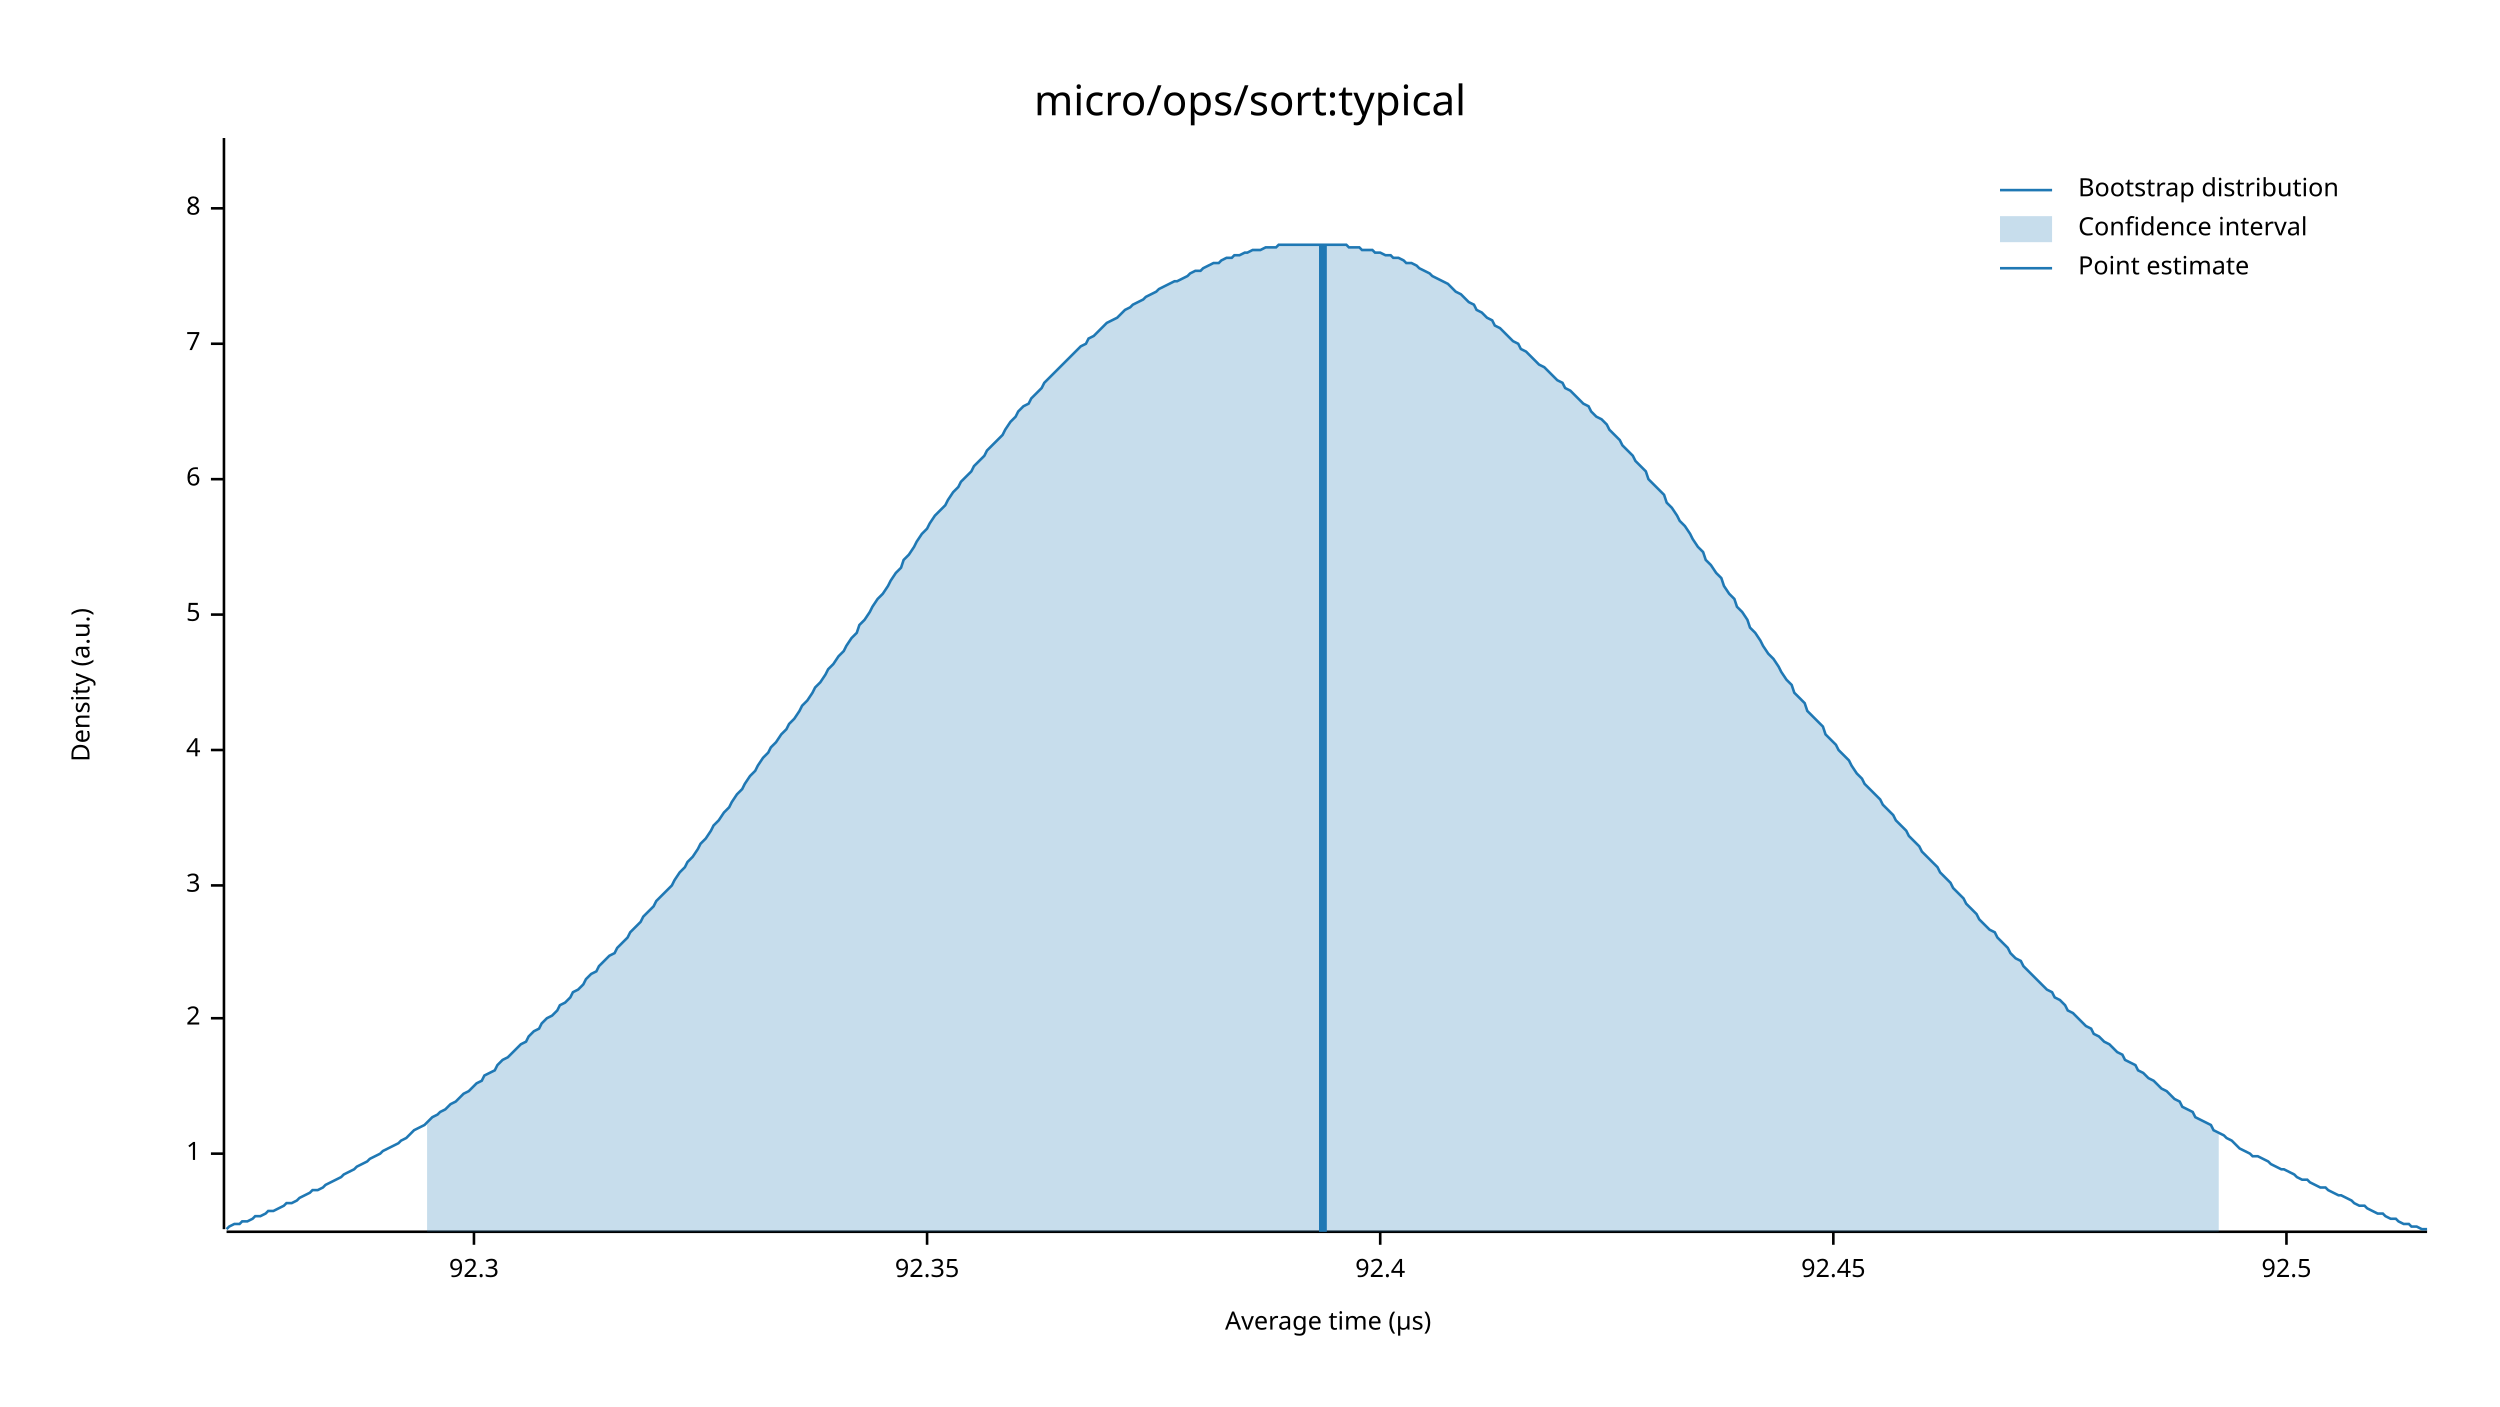
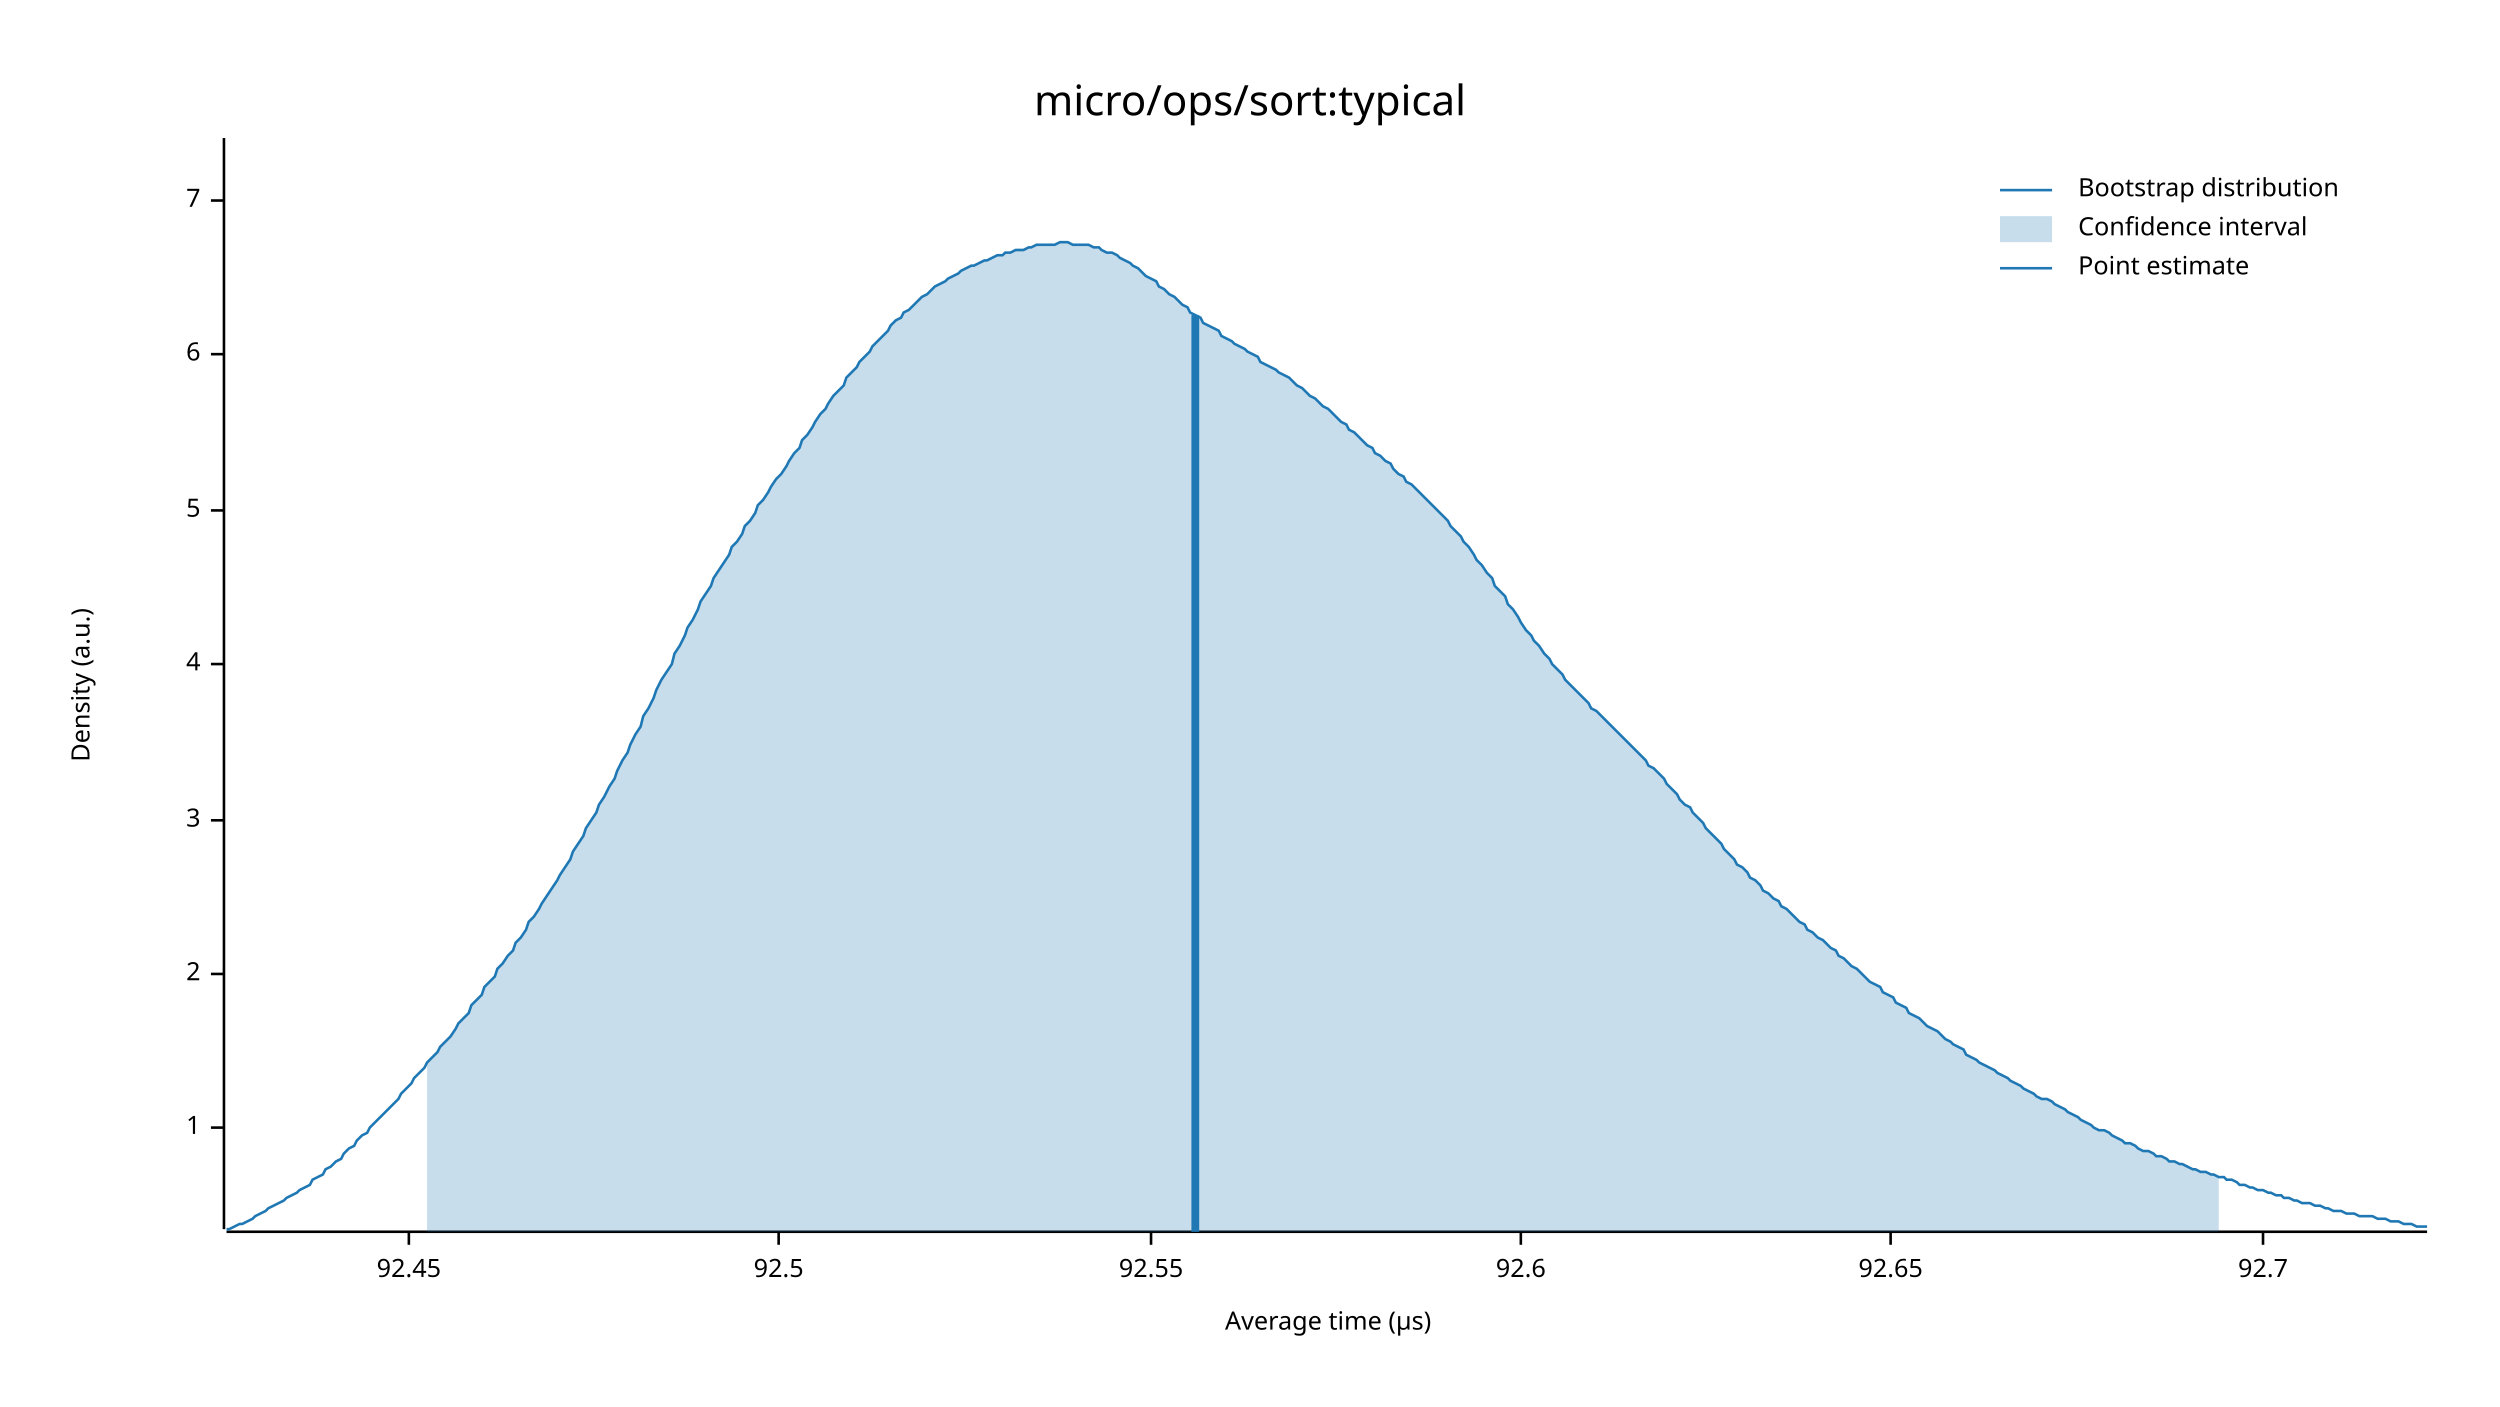
<svg xmlns="http://www.w3.org/2000/svg" width="960" height="540" viewBox="0 0 960 540">
  <text x="480" y="32" dy="0.76em" text-anchor="middle" font-family="sans-serif" font-size="16.129" opacity="1" fill="#000000">
micro/ops/sort:typical
</text>
  <text x="27" y="263" dy="0.76em" text-anchor="middle" font-family="sans-serif" font-size="9.677" opacity="1" fill="#000000" transform="rotate(270, 27, 263)">
Density (a.u.)
</text>
  <text x="510" y="513" dy="-0.5ex" text-anchor="middle" font-family="sans-serif" font-size="9.677" opacity="1" fill="#000000">
Average time (µs)
</text>
  <polyline fill="none" opacity="1" stroke="#000000" stroke-width="1" points="86,53 86,472 " />
-   <text x="77" y="443" dy="0.5ex" text-anchor="end" font-family="sans-serif" font-size="9.677" opacity="1" fill="#000000">
+   <text x="77" y="433" dy="0.5ex" text-anchor="end" font-family="sans-serif" font-size="9.677" opacity="1" fill="#000000">
1
</text>
-   <polyline fill="none" opacity="1" stroke="#000000" stroke-width="1" points="81,443 86,443 " />
-   <text x="77" y="391" dy="0.5ex" text-anchor="end" font-family="sans-serif" font-size="9.677" opacity="1" fill="#000000">
+   <polyline fill="none" opacity="1" stroke="#000000" stroke-width="1" points="81,433 86,433 " />
+   <text x="77" y="374" dy="0.5ex" text-anchor="end" font-family="sans-serif" font-size="9.677" opacity="1" fill="#000000">
2
</text>
-   <polyline fill="none" opacity="1" stroke="#000000" stroke-width="1" points="81,391 86,391 " />
-   <text x="77" y="340" dy="0.5ex" text-anchor="end" font-family="sans-serif" font-size="9.677" opacity="1" fill="#000000">
+   <polyline fill="none" opacity="1" stroke="#000000" stroke-width="1" points="81,374 86,374 " />
+   <text x="77" y="315" dy="0.5ex" text-anchor="end" font-family="sans-serif" font-size="9.677" opacity="1" fill="#000000">
3
</text>
-   <polyline fill="none" opacity="1" stroke="#000000" stroke-width="1" points="81,340 86,340 " />
-   <text x="77" y="288" dy="0.5ex" text-anchor="end" font-family="sans-serif" font-size="9.677" opacity="1" fill="#000000">
+   <polyline fill="none" opacity="1" stroke="#000000" stroke-width="1" points="81,315 86,315 " />
+   <text x="77" y="255" dy="0.5ex" text-anchor="end" font-family="sans-serif" font-size="9.677" opacity="1" fill="#000000">
4
</text>
-   <polyline fill="none" opacity="1" stroke="#000000" stroke-width="1" points="81,288 86,288 " />
-   <text x="77" y="236" dy="0.5ex" text-anchor="end" font-family="sans-serif" font-size="9.677" opacity="1" fill="#000000">
+   <polyline fill="none" opacity="1" stroke="#000000" stroke-width="1" points="81,255 86,255 " />
+   <text x="77" y="196" dy="0.5ex" text-anchor="end" font-family="sans-serif" font-size="9.677" opacity="1" fill="#000000">
5
</text>
-   <polyline fill="none" opacity="1" stroke="#000000" stroke-width="1" points="81,236 86,236 " />
-   <text x="77" y="184" dy="0.5ex" text-anchor="end" font-family="sans-serif" font-size="9.677" opacity="1" fill="#000000">
+   <polyline fill="none" opacity="1" stroke="#000000" stroke-width="1" points="81,196 86,196 " />
+   <text x="77" y="136" dy="0.5ex" text-anchor="end" font-family="sans-serif" font-size="9.677" opacity="1" fill="#000000">
6
</text>
-   <polyline fill="none" opacity="1" stroke="#000000" stroke-width="1" points="81,184 86,184 " />
-   <text x="77" y="132" dy="0.5ex" text-anchor="end" font-family="sans-serif" font-size="9.677" opacity="1" fill="#000000">
+   <polyline fill="none" opacity="1" stroke="#000000" stroke-width="1" points="81,136 86,136 " />
+   <text x="77" y="77" dy="0.5ex" text-anchor="end" font-family="sans-serif" font-size="9.677" opacity="1" fill="#000000">
7
</text>
-   <polyline fill="none" opacity="1" stroke="#000000" stroke-width="1" points="81,132 86,132 " />
-   <text x="77" y="80" dy="0.5ex" text-anchor="end" font-family="sans-serif" font-size="9.677" opacity="1" fill="#000000">
- 8
- </text>
-   <polyline fill="none" opacity="1" stroke="#000000" stroke-width="1" points="81,80 86,80 " />
+   <polyline fill="none" opacity="1" stroke="#000000" stroke-width="1" points="81,77 86,77 " />
  <polyline fill="none" opacity="1" stroke="#000000" stroke-width="1" points="87,473 932,473 " />
-   <text x="182" y="483" dy="0.76em" text-anchor="middle" font-family="sans-serif" font-size="9.677" opacity="1" fill="#000000">
- 92.3
- </text>
-   <polyline fill="none" opacity="1" stroke="#000000" stroke-width="1" points="182,473 182,478 " />
-   <text x="356" y="483" dy="0.76em" text-anchor="middle" font-family="sans-serif" font-size="9.677" opacity="1" fill="#000000">
- 92.35
- </text>
-   <polyline fill="none" opacity="1" stroke="#000000" stroke-width="1" points="356,473 356,478 " />
-   <text x="530" y="483" dy="0.76em" text-anchor="middle" font-family="sans-serif" font-size="9.677" opacity="1" fill="#000000">
- 92.4
- </text>
-   <polyline fill="none" opacity="1" stroke="#000000" stroke-width="1" points="530,473 530,478 " />
-   <text x="704" y="483" dy="0.76em" text-anchor="middle" font-family="sans-serif" font-size="9.677" opacity="1" fill="#000000">
+   <text x="157" y="483" dy="0.76em" text-anchor="middle" font-family="sans-serif" font-size="9.677" opacity="1" fill="#000000">
92.45
</text>
-   <polyline fill="none" opacity="1" stroke="#000000" stroke-width="1" points="704,473 704,478 " />
-   <text x="878" y="483" dy="0.76em" text-anchor="middle" font-family="sans-serif" font-size="9.677" opacity="1" fill="#000000">
+   <polyline fill="none" opacity="1" stroke="#000000" stroke-width="1" points="157,473 157,478 " />
+   <text x="299" y="483" dy="0.76em" text-anchor="middle" font-family="sans-serif" font-size="9.677" opacity="1" fill="#000000">
92.5
</text>
-   <polyline fill="none" opacity="1" stroke="#000000" stroke-width="1" points="878,473 878,478 " />
-   <polyline fill="none" opacity="1" stroke="#1F78B4" stroke-width="1" points="87,472 88,471 90,470 92,470 93,469 95,469 97,468 98,467 100,467 102,466 103,465 105,465 107,464 109,463 110,462 112,462 114,461 115,460 117,459 119,458 120,457 122,457 124,456 125,455 127,454 129,453 131,452 132,451 134,450 136,449 137,448 139,447 141,446 142,445 144,444 146,443 147,442 149,441 151,440 153,439 154,438 156,437 158,435 159,434 161,433 163,432 164,431 166,429 168,428 169,427 171,426 173,424 175,423 176,422 178,420 180,419 181,418 183,416 185,415 186,413 188,412 190,411 191,409 193,407 195,406 197,404 198,403 200,401 202,400 203,398 205,396 207,395 208,393 210,391 212,390 214,388 215,386 217,385 219,383 220,381 222,380 224,378 225,376 227,374 229,373 230,371 232,369 234,367 236,366 237,364 239,362 241,360 242,358 244,356 246,354 247,352 249,350 251,348 252,346 254,344 256,342 258,340 259,338 261,335 263,333 264,331 266,329 268,326 269,324 271,322 273,319 274,317 276,315 278,312 280,310 281,308 283,305 285,303 286,301 288,298 290,296 291,294 293,291 295,289 296,287 298,285 300,282 302,280 303,278 305,276 307,273 308,271 310,269 312,266 313,264 315,262 317,259 318,257 320,255 322,252 324,250 325,248 327,245 329,243 330,240 332,238 334,235 335,233 337,230 339,228 341,225 342,223 344,220 346,218 347,215 349,213 351,210 352,208 354,205 356,203 357,201 359,198 361,196 363,194 364,192 366,189 368,187 369,185 371,183 373,181 374,179 376,177 378,175 379,173 381,171 383,169 385,167 386,165 388,162 390,160 391,158 393,156 395,155 396,153 398,151 400,149 401,147 403,145 405,143 407,141 408,140 410,138 412,136 413,135 415,133 417,132 418,130 420,129 422,127 423,126 425,124 427,123 429,122 430,121 432,119 434,118 435,117 437,116 439,115 440,114 442,113 444,112 445,111 447,110 449,109 451,108 452,108 454,107 456,106 457,105 459,104 461,104 462,103 464,102 466,101 468,101 469,100 471,99 473,99 474,98 476,98 478,97 479,97 481,96 483,96 484,96 486,95 488,95 490,95 491,94 493,94 495,94 496,94 498,94 500,94 501,94 503,94 505,94 506,94 508,94 510,94 512,94 513,94 515,94 517,94 518,95 520,95 522,95 523,96 525,96 527,96 528,97 530,97 532,98 534,98 535,99 537,99 539,100 540,101 542,101 544,102 545,103 547,104 549,105 550,106 552,107 554,108 556,109 557,110 559,112 561,113 562,114 564,116 566,117 567,119 569,120 571,122 573,123 574,125 576,126 578,128 579,129 581,131 583,132 584,134 586,135 588,137 589,138 591,140 593,141 595,143 596,144 598,146 600,147 601,149 603,150 605,152 606,153 608,155 610,156 611,158 613,160 615,161 617,163 618,165 620,167 622,169 623,171 625,173 627,175 628,177 630,179 632,181 633,184 635,186 637,188 639,190 640,193 642,195 644,198 645,200 647,202 649,205 650,207 652,210 654,212 655,215 657,217 659,220 661,222 662,225 664,228 666,230 667,233 669,235 671,238 672,241 674,243 676,246 677,248 679,251 681,253 683,256 684,258 686,261 688,263 689,266 691,268 693,270 694,273 696,275 698,277 700,279 701,282 703,284 705,286 706,288 708,290 710,292 711,294 713,297 715,299 716,301 718,303 720,305 722,307 723,309 725,311 727,313 728,315 730,317 732,319 733,321 735,323 737,325 738,327 740,329 742,331 744,333 745,335 747,337 749,339 750,341 752,343 754,345 755,347 757,349 759,351 760,353 762,355 764,357 766,358 767,360 769,362 771,364 772,366 774,368 776,369 777,371 779,373 781,375 782,376 784,378 786,380 788,381 789,383 791,384 793,386 794,388 796,389 798,391 799,392 801,394 803,395 804,397 806,398 808,400 810,401 811,402 813,404 815,405 816,407 818,408 820,409 821,411 823,412 825,414 827,415 828,416 830,418 832,419 833,420 835,422 837,423 838,425 840,426 842,427 843,429 845,430 847,431 849,432 850,434 852,435 854,436 855,437 857,438 859,440 860,441 862,442 864,443 865,444 867,444 869,445 871,446 872,447 874,448 876,449 877,449 879,450 881,451 882,452 884,453 886,453 887,454 889,455 891,456 893,456 894,457 896,458 898,459 899,459 901,460 903,461 904,462 906,463 908,463 909,464 911,465 913,466 915,466 916,467 918,468 920,468 921,469 923,470 925,470 926,471 928,471 930,472 932,472 " />
-   <polygon opacity="0.25" fill="#1F78B4" points="164,431 166,429 168,428 169,427 171,426 173,424 175,423 176,422 178,420 180,419 181,418 183,416 185,415 186,413 188,412 190,411 191,409 193,407 195,406 197,404 198,403 200,401 202,400 203,398 205,396 207,395 208,393 210,391 212,390 214,388 215,386 217,385 219,383 220,381 222,380 224,378 225,376 227,374 229,373 230,371 232,369 234,367 236,366 237,364 239,362 241,360 242,358 244,356 246,354 247,352 249,350 251,348 252,346 254,344 256,342 258,340 259,338 261,335 263,333 264,331 266,329 268,326 269,324 271,322 273,319 274,317 276,315 278,312 280,310 281,308 283,305 285,303 286,301 288,298 290,296 291,294 293,291 295,289 296,287 298,285 300,282 302,280 303,278 305,276 307,273 308,271 310,269 312,266 313,264 315,262 317,259 318,257 320,255 322,252 324,250 325,248 327,245 329,243 330,240 332,238 334,235 335,233 337,230 339,228 341,225 342,223 344,220 346,218 347,215 349,213 351,210 352,208 354,205 356,203 357,201 359,198 361,196 363,194 364,192 366,189 368,187 369,185 371,183 373,181 374,179 376,177 378,175 379,173 381,171 383,169 385,167 386,165 388,162 390,160 391,158 393,156 395,155 396,153 398,151 400,149 401,147 403,145 405,143 407,141 408,140 410,138 412,136 413,135 415,133 417,132 418,130 420,129 422,127 423,126 425,124 427,123 429,122 430,121 432,119 434,118 435,117 437,116 439,115 440,114 442,113 444,112 445,111 447,110 449,109 451,108 452,108 454,107 456,106 457,105 459,104 461,104 462,103 464,102 466,101 468,101 469,100 471,99 473,99 474,98 476,98 478,97 479,97 481,96 483,96 484,96 486,95 488,95 490,95 491,94 493,94 495,94 496,94 498,94 500,94 501,94 503,94 505,94 506,94 508,94 510,94 512,94 513,94 515,94 517,94 518,95 520,95 522,95 523,96 525,96 527,96 528,97 530,97 532,98 534,98 535,99 537,99 539,100 540,101 542,101 544,102 545,103 547,104 549,105 550,106 552,107 554,108 556,109 557,110 559,112 561,113 562,114 564,116 566,117 567,119 569,120 571,122 573,123 574,125 576,126 578,128 579,129 581,131 583,132 584,134 586,135 588,137 589,138 591,140 593,141 595,143 596,144 598,146 600,147 601,149 603,150 605,152 606,153 608,155 610,156 611,158 613,160 615,161 617,163 618,165 620,167 622,169 623,171 625,173 627,175 628,177 630,179 632,181 633,184 635,186 637,188 639,190 640,193 642,195 644,198 645,200 647,202 649,205 650,207 652,210 654,212 655,215 657,217 659,220 661,222 662,225 664,228 666,230 667,233 669,235 671,238 672,241 674,243 676,246 677,248 679,251 681,253 683,256 684,258 686,261 688,263 689,266 691,268 693,270 694,273 696,275 698,277 700,279 701,282 703,284 705,286 706,288 708,290 710,292 711,294 713,297 715,299 716,301 718,303 720,305 722,307 723,309 725,311 727,313 728,315 730,317 732,319 733,321 735,323 737,325 738,327 740,329 742,331 744,333 745,335 747,337 749,339 750,341 752,343 754,345 755,347 757,349 759,351 760,353 762,355 764,357 766,358 767,360 769,362 771,364 772,366 774,368 776,369 777,371 779,373 781,375 782,376 784,378 786,380 788,381 789,383 791,384 793,386 794,388 796,389 798,391 799,392 801,394 803,395 804,397 806,398 808,400 810,401 811,402 813,404 815,405 816,407 818,408 820,409 821,411 823,412 825,414 827,415 828,416 830,418 832,419 833,420 835,422 837,423 838,425 840,426 842,427 843,429 845,430 847,431 849,432 850,434 852,435 852,473 164,473 " />
-   <polyline fill="none" opacity="1" stroke="#1F78B4" stroke-width="3" points="508,473 508,94 " />
+   <polyline fill="none" opacity="1" stroke="#000000" stroke-width="1" points="299,473 299,478 " />
+   <text x="442" y="483" dy="0.76em" text-anchor="middle" font-family="sans-serif" font-size="9.677" opacity="1" fill="#000000">
+ 92.55
+ </text>
+   <polyline fill="none" opacity="1" stroke="#000000" stroke-width="1" points="442,473 442,478 " />
+   <text x="584" y="483" dy="0.76em" text-anchor="middle" font-family="sans-serif" font-size="9.677" opacity="1" fill="#000000">
+ 92.6
+ </text>
+   <polyline fill="none" opacity="1" stroke="#000000" stroke-width="1" points="584,473 584,478 " />
+   <text x="726" y="483" dy="0.76em" text-anchor="middle" font-family="sans-serif" font-size="9.677" opacity="1" fill="#000000">
+ 92.65
+ </text>
+   <polyline fill="none" opacity="1" stroke="#000000" stroke-width="1" points="726,473 726,478 " />
+   <text x="869" y="483" dy="0.76em" text-anchor="middle" font-family="sans-serif" font-size="9.677" opacity="1" fill="#000000">
+ 92.7
+ </text>
+   <polyline fill="none" opacity="1" stroke="#000000" stroke-width="1" points="869,473 869,478 " />
+   <polyline fill="none" opacity="1" stroke="#1F78B4" stroke-width="1" points="87,472 88,472 90,471 92,470 93,470 95,469 97,468 98,467 100,466 102,465 103,464 105,463 107,462 109,461 110,460 112,459 114,458 115,457 117,456 119,455 120,453 122,452 124,451 125,449 127,448 129,446 131,445 132,443 134,441 136,440 137,438 139,436 141,435 142,433 144,431 146,429 147,428 149,426 151,424 153,422 154,420 156,418 158,416 159,414 161,412 163,410 164,408 166,406 168,404 169,402 171,400 173,398 175,395 176,393 178,391 180,389 181,386 183,384 185,382 186,379 188,377 190,375 191,372 193,370 195,367 197,365 198,362 200,360 202,357 203,354 205,352 207,349 208,347 210,344 212,341 214,338 215,336 217,333 219,330 220,327 222,324 224,321 225,318 227,315 229,312 230,309 232,306 234,302 236,299 237,296 239,292 241,289 242,286 244,282 246,279 247,275 249,272 251,268 252,265 254,261 256,258 258,255 259,251 261,248 263,244 264,241 266,238 268,234 269,231 271,228 273,225 274,222 276,219 278,216 280,213 281,210 283,208 285,205 286,202 288,200 290,197 291,194 293,192 295,189 296,187 298,184 300,182 302,179 303,177 305,174 307,172 308,169 310,167 312,164 313,162 315,159 317,157 318,155 320,152 322,150 324,148 325,145 327,143 329,141 330,139 332,137 334,135 335,133 337,131 339,129 341,127 342,125 344,123 346,122 347,120 349,119 351,117 352,116 354,114 356,113 357,112 359,110 361,109 363,108 364,107 366,106 368,105 369,104 371,103 373,102 374,102 376,101 378,100 379,100 381,99 383,98 385,98 386,97 388,97 390,96 391,96 393,96 395,95 396,95 398,94 400,94 401,94 403,94 405,94 407,93 408,93 410,93 412,94 413,94 415,94 417,94 418,94 420,95 422,95 423,96 425,97 427,97 429,98 430,99 432,100 434,101 435,102 437,103 439,105 440,106 442,107 444,108 445,110 447,111 449,113 451,114 452,115 454,117 456,118 457,120 459,121 461,122 462,124 464,125 466,126 468,127 469,129 471,130 473,131 474,132 476,133 478,134 479,135 481,136 483,137 484,139 486,140 488,141 490,142 491,143 493,144 495,145 496,146 498,148 500,149 501,150 503,152 505,153 506,154 508,156 510,157 512,159 513,160 515,162 517,163 518,165 520,166 522,168 523,169 525,171 527,172 528,174 530,175 532,177 534,178 535,180 537,182 539,183 540,185 542,186 544,188 545,189 547,191 549,193 550,194 552,196 554,198 556,200 557,202 559,204 561,206 562,208 564,210 566,213 567,215 569,217 571,220 573,222 574,225 576,227 578,229 579,232 581,234 583,237 584,239 586,242 588,244 589,246 591,248 593,251 595,253 596,255 598,257 600,259 601,261 603,263 605,265 606,266 608,268 610,270 611,272 613,273 615,275 617,277 618,278 620,280 622,282 623,283 625,285 627,287 628,288 630,290 632,292 633,294 635,295 637,297 639,299 640,301 642,303 644,305 645,307 647,309 649,310 650,312 652,314 654,316 655,318 657,320 659,322 661,324 662,326 664,328 666,330 667,332 669,333 671,335 672,337 674,338 676,340 677,342 679,343 681,345 683,346 684,348 686,349 688,351 689,352 691,354 693,355 694,357 696,358 698,360 700,361 701,362 703,364 705,365 706,367 708,368 710,370 711,371 713,372 715,374 716,375 718,377 720,378 722,379 723,381 725,382 727,383 728,385 730,386 732,387 733,389 735,390 737,391 738,392 740,394 742,395 744,396 745,397 747,399 749,400 750,401 752,402 754,403 755,405 757,406 759,407 760,408 762,409 764,410 766,411 767,412 769,413 771,414 772,415 774,416 776,417 777,418 779,419 781,420 782,421 784,422 786,422 788,423 789,424 791,425 793,426 794,427 796,428 798,429 799,430 801,431 803,432 804,433 806,434 808,434 810,435 811,436 813,437 815,438 816,439 818,439 820,440 821,441 823,442 825,442 827,443 828,444 830,444 832,445 833,446 835,446 837,447 838,447 840,448 842,449 843,449 845,450 847,450 849,451 850,451 852,452 854,452 855,453 857,453 859,454 860,455 862,455 864,456 865,456 867,457 869,457 871,458 872,458 874,459 876,459 877,460 879,460 881,461 882,461 884,462 886,462 887,462 889,463 891,463 893,464 894,464 896,465 898,465 899,465 901,466 903,466 904,466 906,467 908,467 909,467 911,467 913,468 915,468 916,468 918,469 920,469 921,469 923,470 925,470 926,470 928,471 930,471 932,471 " />
+   <polygon opacity="0.25" fill="#1F78B4" points="164,408 166,406 168,404 169,402 171,400 173,398 175,395 176,393 178,391 180,389 181,386 183,384 185,382 186,379 188,377 190,375 191,372 193,370 195,367 197,365 198,362 200,360 202,357 203,354 205,352 207,349 208,347 210,344 212,341 214,338 215,336 217,333 219,330 220,327 222,324 224,321 225,318 227,315 229,312 230,309 232,306 234,302 236,299 237,296 239,292 241,289 242,286 244,282 246,279 247,275 249,272 251,268 252,265 254,261 256,258 258,255 259,251 261,248 263,244 264,241 266,238 268,234 269,231 271,228 273,225 274,222 276,219 278,216 280,213 281,210 283,208 285,205 286,202 288,200 290,197 291,194 293,192 295,189 296,187 298,184 300,182 302,179 303,177 305,174 307,172 308,169 310,167 312,164 313,162 315,159 317,157 318,155 320,152 322,150 324,148 325,145 327,143 329,141 330,139 332,137 334,135 335,133 337,131 339,129 341,127 342,125 344,123 346,122 347,120 349,119 351,117 352,116 354,114 356,113 357,112 359,110 361,109 363,108 364,107 366,106 368,105 369,104 371,103 373,102 374,102 376,101 378,100 379,100 381,99 383,98 385,98 386,97 388,97 390,96 391,96 393,96 395,95 396,95 398,94 400,94 401,94 403,94 405,94 407,93 408,93 410,93 412,94 413,94 415,94 417,94 418,94 420,95 422,95 423,96 425,97 427,97 429,98 430,99 432,100 434,101 435,102 437,103 439,105 440,106 442,107 444,108 445,110 447,111 449,113 451,114 452,115 454,117 456,118 457,120 459,121 461,122 462,124 464,125 466,126 468,127 469,129 471,130 473,131 474,132 476,133 478,134 479,135 481,136 483,137 484,139 486,140 488,141 490,142 491,143 493,144 495,145 496,146 498,148 500,149 501,150 503,152 505,153 506,154 508,156 510,157 512,159 513,160 515,162 517,163 518,165 520,166 522,168 523,169 525,171 527,172 528,174 530,175 532,177 534,178 535,180 537,182 539,183 540,185 542,186 544,188 545,189 547,191 549,193 550,194 552,196 554,198 556,200 557,202 559,204 561,206 562,208 564,210 566,213 567,215 569,217 571,220 573,222 574,225 576,227 578,229 579,232 581,234 583,237 584,239 586,242 588,244 589,246 591,248 593,251 595,253 596,255 598,257 600,259 601,261 603,263 605,265 606,266 608,268 610,270 611,272 613,273 615,275 617,277 618,278 620,280 622,282 623,283 625,285 627,287 628,288 630,290 632,292 633,294 635,295 637,297 639,299 640,301 642,303 644,305 645,307 647,309 649,310 650,312 652,314 654,316 655,318 657,320 659,322 661,324 662,326 664,328 666,330 667,332 669,333 671,335 672,337 674,338 676,340 677,342 679,343 681,345 683,346 684,348 686,349 688,351 689,352 691,354 693,355 694,357 696,358 698,360 700,361 701,362 703,364 705,365 706,367 708,368 710,370 711,371 713,372 715,374 716,375 718,377 720,378 722,379 723,381 725,382 727,383 728,385 730,386 732,387 733,389 735,390 737,391 738,392 740,394 742,395 744,396 745,397 747,399 749,400 750,401 752,402 754,403 755,405 757,406 759,407 760,408 762,409 764,410 766,411 767,412 769,413 771,414 772,415 774,416 776,417 777,418 779,419 781,420 782,421 784,422 786,422 788,423 789,424 791,425 793,426 794,427 796,428 798,429 799,430 801,431 803,432 804,433 806,434 808,434 810,435 811,436 813,437 815,438 816,439 818,439 820,440 821,441 823,442 825,442 827,443 828,444 830,444 832,445 833,446 835,446 837,447 838,447 840,448 842,449 843,449 845,450 847,450 849,451 850,451 852,452 852,473 164,473 " />
+   <polyline fill="none" opacity="1" stroke="#1F78B4" stroke-width="3" points="459,473 459,121 " />
  <text x="798" y="68" dy="0.76em" text-anchor="start" font-family="sans-serif" font-size="9.677" opacity="1" fill="#000000">
Bootstrap distribution
</text>
  <text x="798" y="83" dy="0.76em" text-anchor="start" font-family="sans-serif" font-size="9.677" opacity="1" fill="#000000">
Confidence interval
</text>
  <text x="798" y="98" dy="0.76em" text-anchor="start" font-family="sans-serif" font-size="9.677" opacity="1" fill="#000000">
Point estimate
</text>
  <polyline fill="none" opacity="1" stroke="#1F78B4" stroke-width="1" points="768,73 788,73 " />
  <rect x="768" y="83" width="20" height="10" opacity="0.25" fill="#1F78B4" stroke="none" />
  <polyline fill="none" opacity="1" stroke="#1F78B4" stroke-width="1" points="768,103 788,103 " />
</svg>
